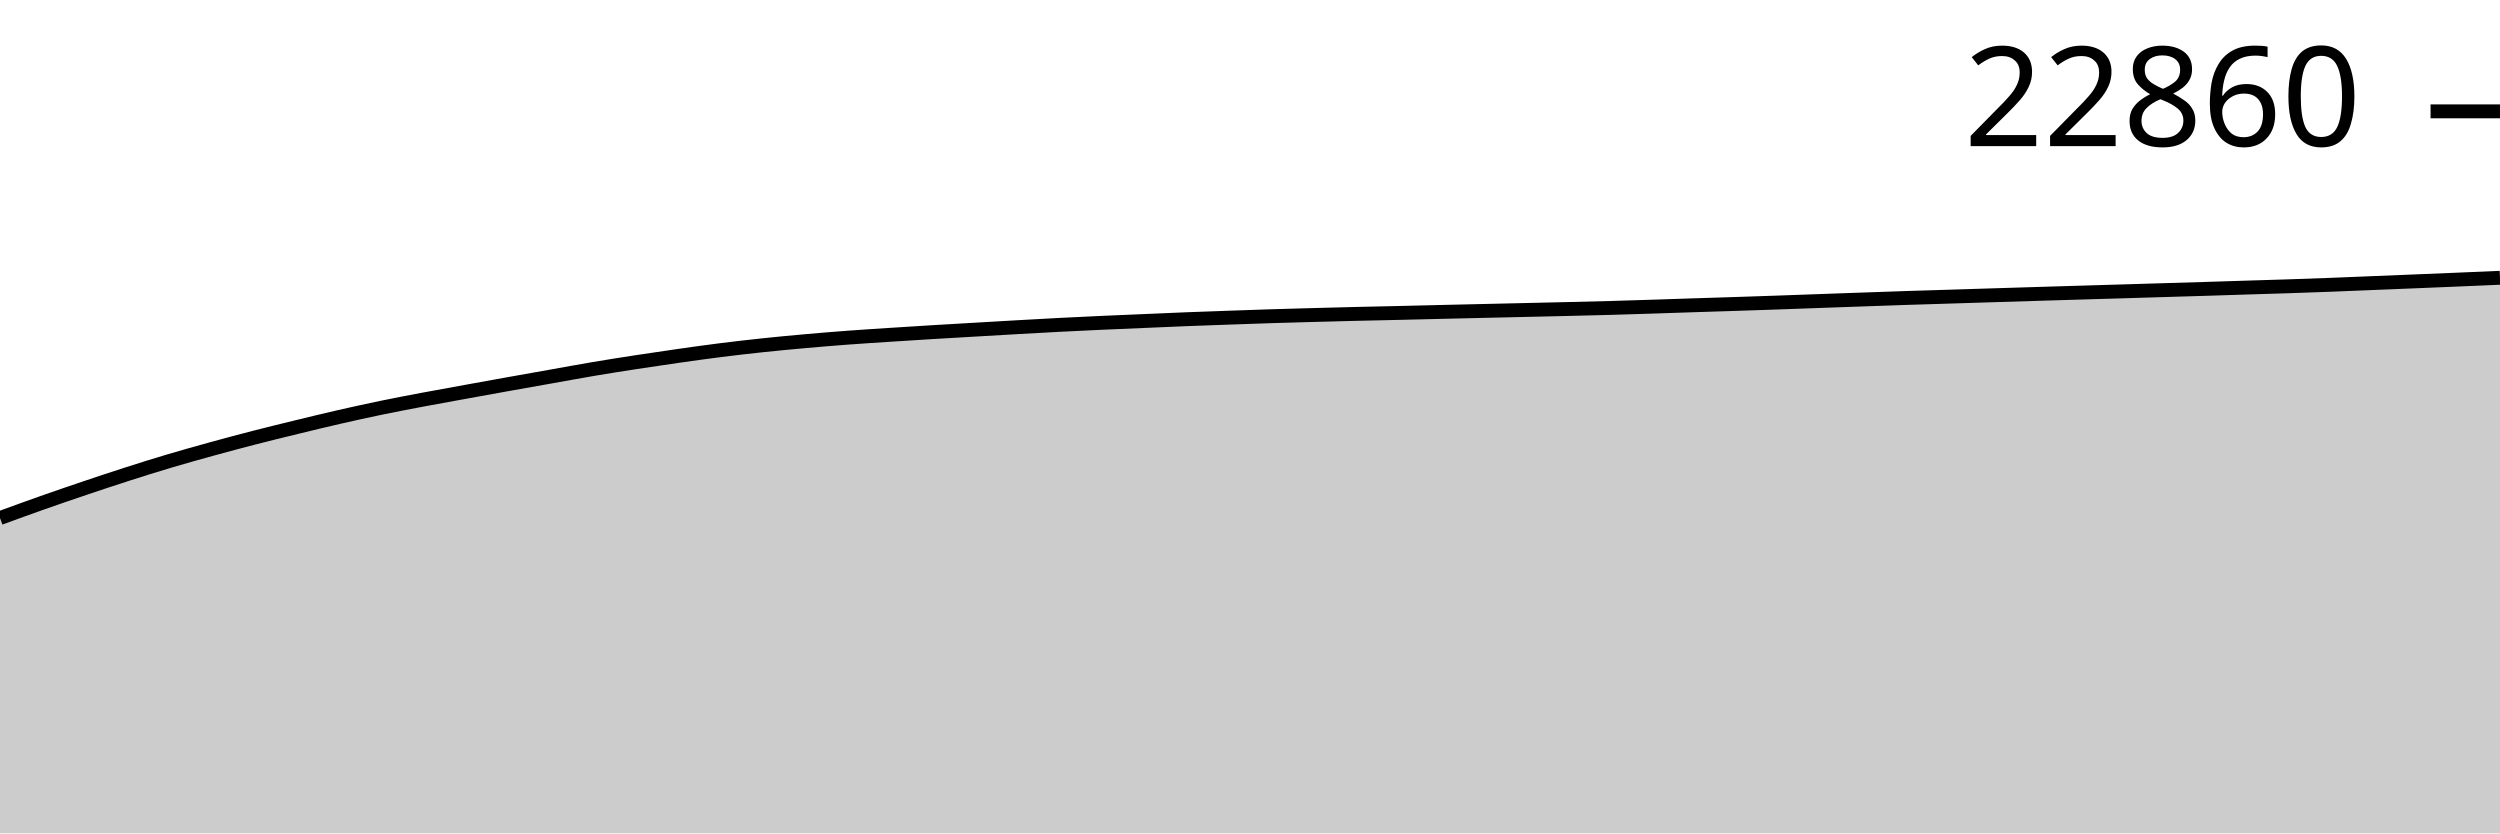
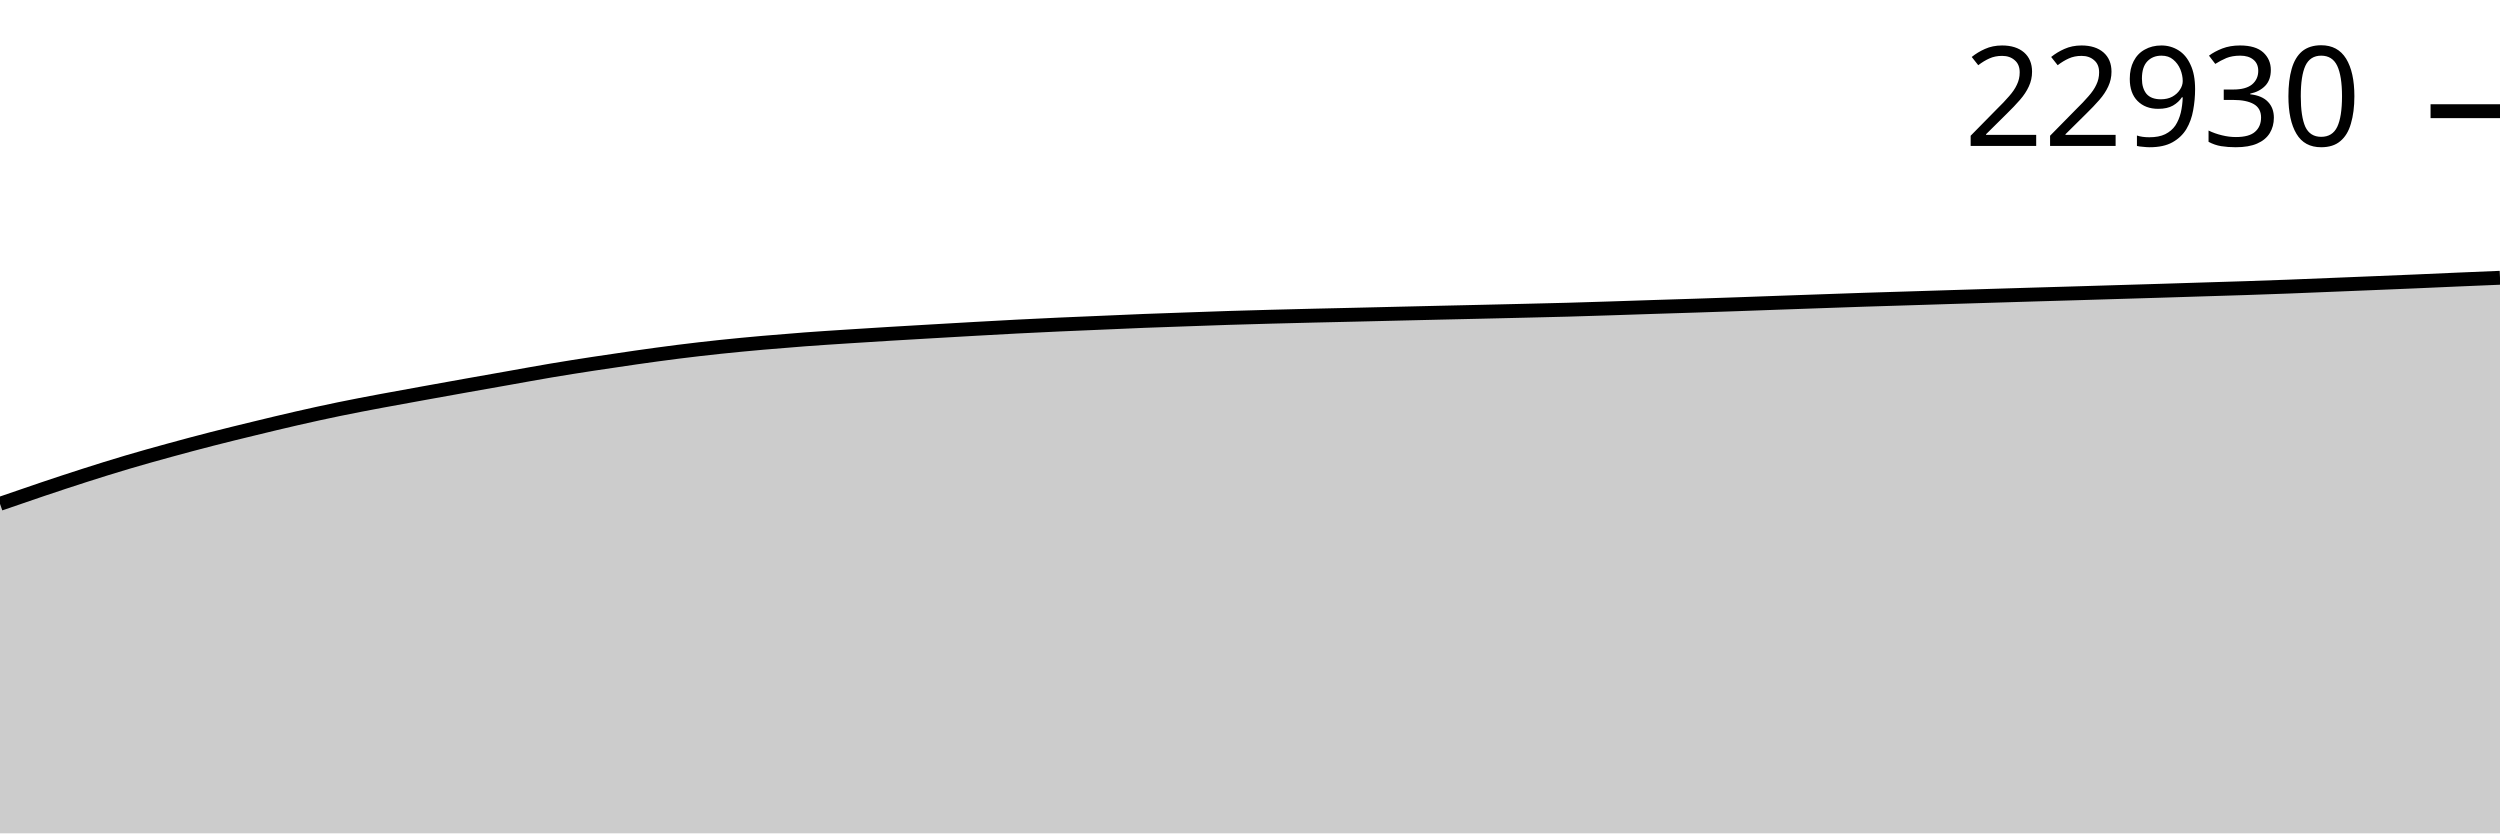
<svg xmlns="http://www.w3.org/2000/svg" viewBox="0 0 180 60">
  <g transform="translate(0,20)">
-     <path class="area" fill="rgba(0, 0, 0, 0.2)" d="M0,17.299C1.017,16.927,2.034,16.555,3.051,16.197C4.068,15.838,5.085,15.49,6.102,15.147C7.119,14.804,8.136,14.465,9.153,14.139C10.169,13.813,11.186,13.493,12.203,13.191C13.22,12.889,14.237,12.605,15.254,12.325C16.271,12.045,17.288,11.772,18.305,11.51C19.322,11.248,20.339,11,21.356,10.753C22.373,10.505,23.39,10.257,24.407,10.025C25.424,9.792,26.441,9.567,27.458,9.357C28.475,9.146,29.492,8.954,30.508,8.762C31.525,8.57,32.542,8.389,33.559,8.204C34.576,8.019,35.593,7.835,36.61,7.653C37.627,7.471,38.644,7.292,39.661,7.111C40.678,6.93,41.695,6.741,42.712,6.569C43.729,6.397,44.746,6.237,45.763,6.08C46.78,5.923,47.797,5.772,48.814,5.628C49.831,5.483,50.847,5.34,51.864,5.212C52.881,5.084,53.898,4.966,54.915,4.859C55.932,4.751,56.949,4.655,57.966,4.565C58.983,4.474,60,4.39,61.017,4.314C62.034,4.238,63.051,4.174,64.068,4.108C65.085,4.041,66.102,3.977,67.119,3.915C68.136,3.853,69.153,3.795,70.169,3.736C71.186,3.676,72.203,3.616,73.22,3.559C74.237,3.502,75.254,3.444,76.271,3.391C77.288,3.339,78.305,3.291,79.322,3.244C80.339,3.198,81.356,3.157,82.373,3.113C83.39,3.07,84.407,3.023,85.424,2.983C86.441,2.942,87.458,2.908,88.475,2.872C89.492,2.836,90.508,2.799,91.525,2.767C92.542,2.735,93.559,2.707,94.576,2.68C95.593,2.652,96.61,2.626,97.627,2.601C98.644,2.577,99.661,2.556,100.678,2.533C101.695,2.509,102.712,2.483,103.729,2.459C104.746,2.435,105.763,2.411,106.78,2.388C107.797,2.365,108.814,2.342,109.831,2.319C110.847,2.296,111.864,2.272,112.881,2.248C113.898,2.223,114.915,2.2,115.932,2.172C116.949,2.144,117.966,2.11,118.983,2.078C120,2.045,121.017,2.01,122.034,1.977C123.051,1.944,124.068,1.914,125.085,1.88C126.102,1.847,127.119,1.813,128.136,1.777C129.153,1.742,130.169,1.703,131.186,1.667C132.203,1.631,133.22,1.595,134.237,1.559C135.254,1.523,136.271,1.487,137.288,1.453C138.305,1.42,139.322,1.391,140.339,1.359C141.356,1.328,142.373,1.295,143.39,1.263C144.407,1.231,145.424,1.2,146.441,1.169C147.458,1.138,148.475,1.107,149.492,1.077C150.508,1.047,151.525,1.018,152.542,0.987C153.559,0.957,154.576,0.926,155.593,0.895C156.61,0.865,157.627,0.835,158.644,0.804C159.661,0.772,160.678,0.739,161.695,0.707C162.712,0.675,163.729,0.647,164.746,0.613C165.763,0.579,166.78,0.544,167.797,0.505C168.814,0.466,169.831,0.422,170.847,0.381C171.864,0.34,172.881,0.299,173.898,0.257C174.915,0.215,175.932,0.174,176.949,0.131C177.966,0.088,178.983,0.044,180,0L180,40C178.983,40,177.966,40,176.949,40C175.932,40,174.915,40,173.898,40C172.881,40,171.864,40,170.847,40C169.831,40,168.814,40,167.797,40C166.78,40,165.763,40,164.746,40C163.729,40,162.712,40,161.695,40C160.678,40,159.661,40,158.644,40C157.627,40,156.61,40,155.593,40C154.576,40,153.559,40,152.542,40C151.525,40,150.508,40,149.492,40C148.475,40,147.458,40,146.441,40C145.424,40,144.407,40,143.39,40C142.373,40,141.356,40,140.339,40C139.322,40,138.305,40,137.288,40C136.271,40,135.254,40,134.237,40C133.22,40,132.203,40,131.186,40C130.169,40,129.153,40,128.136,40C127.119,40,126.102,40,125.085,40C124.068,40,123.051,40,122.034,40C121.017,40,120,40,118.983,40C117.966,40,116.949,40,115.932,40C114.915,40,113.898,40,112.881,40C111.864,40,110.847,40,109.831,40C108.814,40,107.797,40,106.78,40C105.763,40,104.746,40,103.729,40C102.712,40,101.695,40,100.678,40C99.661,40,98.644,40,97.627,40C96.61,40,95.593,40,94.576,40C93.559,40,92.542,40,91.525,40C90.508,40,89.492,40,88.475,40C87.458,40,86.441,40,85.424,40C84.407,40,83.39,40,82.373,40C81.356,40,80.339,40,79.322,40C78.305,40,77.288,40,76.271,40C75.254,40,74.237,40,73.22,40C72.203,40,71.186,40,70.169,40C69.153,40,68.136,40,67.119,40C66.102,40,65.085,40,64.068,40C63.051,40,62.034,40,61.017,40C60,40,58.983,40,57.966,40C56.949,40,55.932,40,54.915,40C53.898,40,52.881,40,51.864,40C50.847,40,49.831,40,48.814,40C47.797,40,46.78,40,45.763,40C44.746,40,43.729,40,42.712,40C41.695,40,40.678,40,39.661,40C38.644,40,37.627,40,36.61,40C35.593,40,34.576,40,33.559,40C32.542,40,31.525,40,30.508,40C29.492,40,28.475,40,27.458,40C26.441,40,25.424,40,24.407,40C23.39,40,22.373,40,21.356,40C20.339,40,19.322,40,18.305,40C17.288,40,16.271,40,15.254,40C14.237,40,13.22,40,12.203,40C11.186,40,10.169,40,9.153,40C8.136,40,7.119,40,6.102,40C5.085,40,4.068,40,3.051,40C2.034,40,1.017,40,0,40Z" />
-     <path class="line" stroke="black" fill="none" d="M0,17.299C1.017,16.927,2.034,16.555,3.051,16.197C4.068,15.838,5.085,15.49,6.102,15.147C7.119,14.804,8.136,14.465,9.153,14.139C10.169,13.813,11.186,13.493,12.203,13.191C13.22,12.889,14.237,12.605,15.254,12.325C16.271,12.045,17.288,11.772,18.305,11.51C19.322,11.248,20.339,11,21.356,10.753C22.373,10.505,23.39,10.257,24.407,10.025C25.424,9.792,26.441,9.567,27.458,9.357C28.475,9.146,29.492,8.954,30.508,8.762C31.525,8.57,32.542,8.389,33.559,8.204C34.576,8.019,35.593,7.835,36.61,7.653C37.627,7.471,38.644,7.292,39.661,7.111C40.678,6.93,41.695,6.741,42.712,6.569C43.729,6.397,44.746,6.237,45.763,6.08C46.78,5.923,47.797,5.772,48.814,5.628C49.831,5.483,50.847,5.34,51.864,5.212C52.881,5.084,53.898,4.966,54.915,4.859C55.932,4.751,56.949,4.655,57.966,4.565C58.983,4.474,60,4.39,61.017,4.314C62.034,4.238,63.051,4.174,64.068,4.108C65.085,4.041,66.102,3.977,67.119,3.915C68.136,3.853,69.153,3.795,70.169,3.736C71.186,3.676,72.203,3.616,73.22,3.559C74.237,3.502,75.254,3.444,76.271,3.391C77.288,3.339,78.305,3.291,79.322,3.244C80.339,3.198,81.356,3.157,82.373,3.113C83.39,3.07,84.407,3.023,85.424,2.983C86.441,2.942,87.458,2.908,88.475,2.872C89.492,2.836,90.508,2.799,91.525,2.767C92.542,2.735,93.559,2.707,94.576,2.68C95.593,2.652,96.61,2.626,97.627,2.601C98.644,2.577,99.661,2.556,100.678,2.533C101.695,2.509,102.712,2.483,103.729,2.459C104.746,2.435,105.763,2.411,106.78,2.388C107.797,2.365,108.814,2.342,109.831,2.319C110.847,2.296,111.864,2.272,112.881,2.248C113.898,2.223,114.915,2.2,115.932,2.172C116.949,2.144,117.966,2.11,118.983,2.078C120,2.045,121.017,2.01,122.034,1.977C123.051,1.944,124.068,1.914,125.085,1.88C126.102,1.847,127.119,1.813,128.136,1.777C129.153,1.742,130.169,1.703,131.186,1.667C132.203,1.631,133.22,1.595,134.237,1.559C135.254,1.523,136.271,1.487,137.288,1.453C138.305,1.42,139.322,1.391,140.339,1.359C141.356,1.328,142.373,1.295,143.39,1.263C144.407,1.231,145.424,1.2,146.441,1.169C147.458,1.138,148.475,1.107,149.492,1.077C150.508,1.047,151.525,1.018,152.542,0.987C153.559,0.957,154.576,0.926,155.593,0.895C156.61,0.865,157.627,0.835,158.644,0.804C159.661,0.772,160.678,0.739,161.695,0.707C162.712,0.675,163.729,0.647,164.746,0.613C165.763,0.579,166.78,0.544,167.797,0.505C168.814,0.466,169.831,0.422,170.847,0.381C171.864,0.34,172.881,0.299,173.898,0.257C174.915,0.215,175.932,0.174,176.949,0.131C177.966,0.088,178.983,0.044,180,0" />
-     <path class="axis-ceiling" stroke-width="1" stroke="black" fill="none" d="M175,-11.983L180,-11.983" />
-     <text class="axis-ceiling-label" font-family="sans-serif" text-anchor="end" font-size="10px" x="170" y="-9.483">22860</text>
+     <path class="area" fill="rgba(0, 0, 0, 0.2)" d="M0,16.276C1.017,15.923,2.034,15.571,3.051,15.23C4.068,14.888,5.085,14.55,6.102,14.225C7.119,13.9,8.136,13.581,9.153,13.28C10.169,12.979,11.186,12.696,12.203,12.417C13.22,12.138,14.237,11.866,15.254,11.605C16.271,11.344,17.288,11.096,18.305,10.85C19.322,10.603,20.339,10.356,21.356,10.124C22.373,9.892,23.39,9.668,24.407,9.458C25.424,9.248,26.441,9.057,27.458,8.865C28.475,8.674,29.492,8.494,30.508,8.309C31.525,8.125,32.542,7.942,33.559,7.76C34.576,7.579,35.593,7.4,36.61,7.22C37.627,7.04,38.644,6.851,39.661,6.68C40.678,6.509,41.695,6.349,42.712,6.193C43.729,6.036,44.746,5.886,45.763,5.742C46.78,5.598,47.797,5.455,48.814,5.328C49.831,5.2,50.847,5.083,51.864,4.975C52.881,4.868,53.898,4.773,54.915,4.682C55.932,4.592,56.949,4.509,57.966,4.433C58.983,4.357,60,4.293,61.017,4.227C62.034,4.16,63.051,4.096,64.068,4.035C65.085,3.973,66.102,3.915,67.119,3.856C68.136,3.797,69.153,3.737,70.169,3.68C71.186,3.623,72.203,3.565,73.22,3.513C74.237,3.461,75.254,3.412,76.271,3.366C77.288,3.32,78.305,3.279,79.322,3.236C80.339,3.192,81.356,3.145,82.373,3.105C83.39,3.065,84.407,3.031,85.424,2.996C86.441,2.96,87.458,2.922,88.475,2.89C89.492,2.858,90.508,2.831,91.525,2.803C92.542,2.776,93.559,2.75,94.576,2.726C95.593,2.701,96.61,2.681,97.627,2.657C98.644,2.633,99.661,2.608,100.678,2.584C101.695,2.56,102.712,2.536,103.729,2.513C104.746,2.489,105.763,2.467,106.78,2.444C107.797,2.421,108.814,2.398,109.831,2.373C110.847,2.349,111.864,2.326,112.881,2.298C113.898,2.269,114.915,2.236,115.932,2.204C116.949,2.171,117.966,2.136,118.983,2.103C120,2.07,121.017,2.04,122.034,2.007C123.051,1.974,124.068,1.939,125.085,1.904C126.102,1.869,127.119,1.83,128.136,1.794C129.153,1.758,130.169,1.722,131.186,1.687C132.203,1.651,133.22,1.615,134.237,1.581C135.254,1.548,136.271,1.519,137.288,1.487C138.305,1.456,139.322,1.423,140.339,1.391C141.356,1.36,142.373,1.328,143.39,1.298C144.407,1.267,145.424,1.236,146.441,1.206C147.458,1.176,148.475,1.147,149.492,1.117C150.508,1.087,151.525,1.056,152.542,1.025C153.559,0.995,154.576,0.965,155.593,0.934C156.61,0.902,157.627,0.869,158.644,0.838C159.661,0.806,160.678,0.777,161.695,0.744C162.712,0.71,163.729,0.675,164.746,0.636C165.763,0.598,166.78,0.554,167.797,0.513C168.814,0.471,169.831,0.431,170.847,0.389C171.864,0.347,172.881,0.307,173.898,0.263C174.915,0.22,175.932,0.172,176.949,0.128C177.966,0.084,178.983,0.042,180,0L180,40C178.983,40,177.966,40,176.949,40C175.932,40,174.915,40,173.898,40C172.881,40,171.864,40,170.847,40C169.831,40,168.814,40,167.797,40C166.78,40,165.763,40,164.746,40C163.729,40,162.712,40,161.695,40C160.678,40,159.661,40,158.644,40C157.627,40,156.61,40,155.593,40C154.576,40,153.559,40,152.542,40C151.525,40,150.508,40,149.492,40C148.475,40,147.458,40,146.441,40C145.424,40,144.407,40,143.39,40C142.373,40,141.356,40,140.339,40C139.322,40,138.305,40,137.288,40C136.271,40,135.254,40,134.237,40C133.22,40,132.203,40,131.186,40C130.169,40,129.153,40,128.136,40C127.119,40,126.102,40,125.085,40C124.068,40,123.051,40,122.034,40C121.017,40,120,40,118.983,40C117.966,40,116.949,40,115.932,40C114.915,40,113.898,40,112.881,40C111.864,40,110.847,40,109.831,40C108.814,40,107.797,40,106.78,40C105.763,40,104.746,40,103.729,40C102.712,40,101.695,40,100.678,40C99.661,40,98.644,40,97.627,40C96.61,40,95.593,40,94.576,40C93.559,40,92.542,40,91.525,40C90.508,40,89.492,40,88.475,40C87.458,40,86.441,40,85.424,40C84.407,40,83.39,40,82.373,40C81.356,40,80.339,40,79.322,40C78.305,40,77.288,40,76.271,40C75.254,40,74.237,40,73.22,40C72.203,40,71.186,40,70.169,40C69.153,40,68.136,40,67.119,40C66.102,40,65.085,40,64.068,40C63.051,40,62.034,40,61.017,40C60,40,58.983,40,57.966,40C56.949,40,55.932,40,54.915,40C53.898,40,52.881,40,51.864,40C50.847,40,49.831,40,48.814,40C47.797,40,46.78,40,45.763,40C44.746,40,43.729,40,42.712,40C41.695,40,40.678,40,39.661,40C38.644,40,37.627,40,36.61,40C35.593,40,34.576,40,33.559,40C32.542,40,31.525,40,30.508,40C29.492,40,28.475,40,27.458,40C26.441,40,25.424,40,24.407,40C23.39,40,22.373,40,21.356,40C20.339,40,19.322,40,18.305,40C17.288,40,16.271,40,15.254,40C14.237,40,13.22,40,12.203,40C11.186,40,10.169,40,9.153,40C8.136,40,7.119,40,6.102,40C5.085,40,4.068,40,3.051,40C2.034,40,1.017,40,0,40Z" />
+     <path class="line" stroke="black" fill="none" d="M0,16.276C1.017,15.923,2.034,15.571,3.051,15.23C4.068,14.888,5.085,14.55,6.102,14.225C7.119,13.9,8.136,13.581,9.153,13.28C10.169,12.979,11.186,12.696,12.203,12.417C13.22,12.138,14.237,11.866,15.254,11.605C16.271,11.344,17.288,11.096,18.305,10.85C19.322,10.603,20.339,10.356,21.356,10.124C22.373,9.892,23.39,9.668,24.407,9.458C25.424,9.248,26.441,9.057,27.458,8.865C28.475,8.674,29.492,8.494,30.508,8.309C31.525,8.125,32.542,7.942,33.559,7.76C34.576,7.579,35.593,7.4,36.61,7.22C37.627,7.04,38.644,6.851,39.661,6.68C40.678,6.509,41.695,6.349,42.712,6.193C43.729,6.036,44.746,5.886,45.763,5.742C46.78,5.598,47.797,5.455,48.814,5.328C49.831,5.2,50.847,5.083,51.864,4.975C52.881,4.868,53.898,4.773,54.915,4.682C55.932,4.592,56.949,4.509,57.966,4.433C58.983,4.357,60,4.293,61.017,4.227C62.034,4.16,63.051,4.096,64.068,4.035C65.085,3.973,66.102,3.915,67.119,3.856C68.136,3.797,69.153,3.737,70.169,3.68C71.186,3.623,72.203,3.565,73.22,3.513C74.237,3.461,75.254,3.412,76.271,3.366C77.288,3.32,78.305,3.279,79.322,3.236C80.339,3.192,81.356,3.145,82.373,3.105C83.39,3.065,84.407,3.031,85.424,2.996C86.441,2.96,87.458,2.922,88.475,2.89C89.492,2.858,90.508,2.831,91.525,2.803C92.542,2.776,93.559,2.75,94.576,2.726C95.593,2.701,96.61,2.681,97.627,2.657C98.644,2.633,99.661,2.608,100.678,2.584C101.695,2.56,102.712,2.536,103.729,2.513C104.746,2.489,105.763,2.467,106.78,2.444C107.797,2.421,108.814,2.398,109.831,2.373C110.847,2.349,111.864,2.326,112.881,2.298C113.898,2.269,114.915,2.236,115.932,2.204C116.949,2.171,117.966,2.136,118.983,2.103C120,2.07,121.017,2.04,122.034,2.007C123.051,1.974,124.068,1.939,125.085,1.904C126.102,1.869,127.119,1.83,128.136,1.794C129.153,1.758,130.169,1.722,131.186,1.687C132.203,1.651,133.22,1.615,134.237,1.581C135.254,1.548,136.271,1.519,137.288,1.487C138.305,1.456,139.322,1.423,140.339,1.391C141.356,1.36,142.373,1.328,143.39,1.298C144.407,1.267,145.424,1.236,146.441,1.206C147.458,1.176,148.475,1.147,149.492,1.117C150.508,1.087,151.525,1.056,152.542,1.025C153.559,0.995,154.576,0.965,155.593,0.934C156.61,0.902,157.627,0.869,158.644,0.838C159.661,0.806,160.678,0.777,161.695,0.744C162.712,0.71,163.729,0.675,164.746,0.636C165.763,0.598,166.78,0.554,167.797,0.513C168.814,0.471,169.831,0.431,170.847,0.389C171.864,0.347,172.881,0.307,173.898,0.263C174.915,0.22,175.932,0.172,176.949,0.128C177.966,0.084,178.983,0.042,180,0" />
+     <path class="axis-ceiling" stroke-width="1" stroke="black" fill="none" d="M175,-11.994L180,-11.994" />
+     <text class="axis-ceiling-label" font-family="sans-serif" text-anchor="end" font-size="10px" x="170" y="-9.494">22930</text>
  </g>
</svg>
